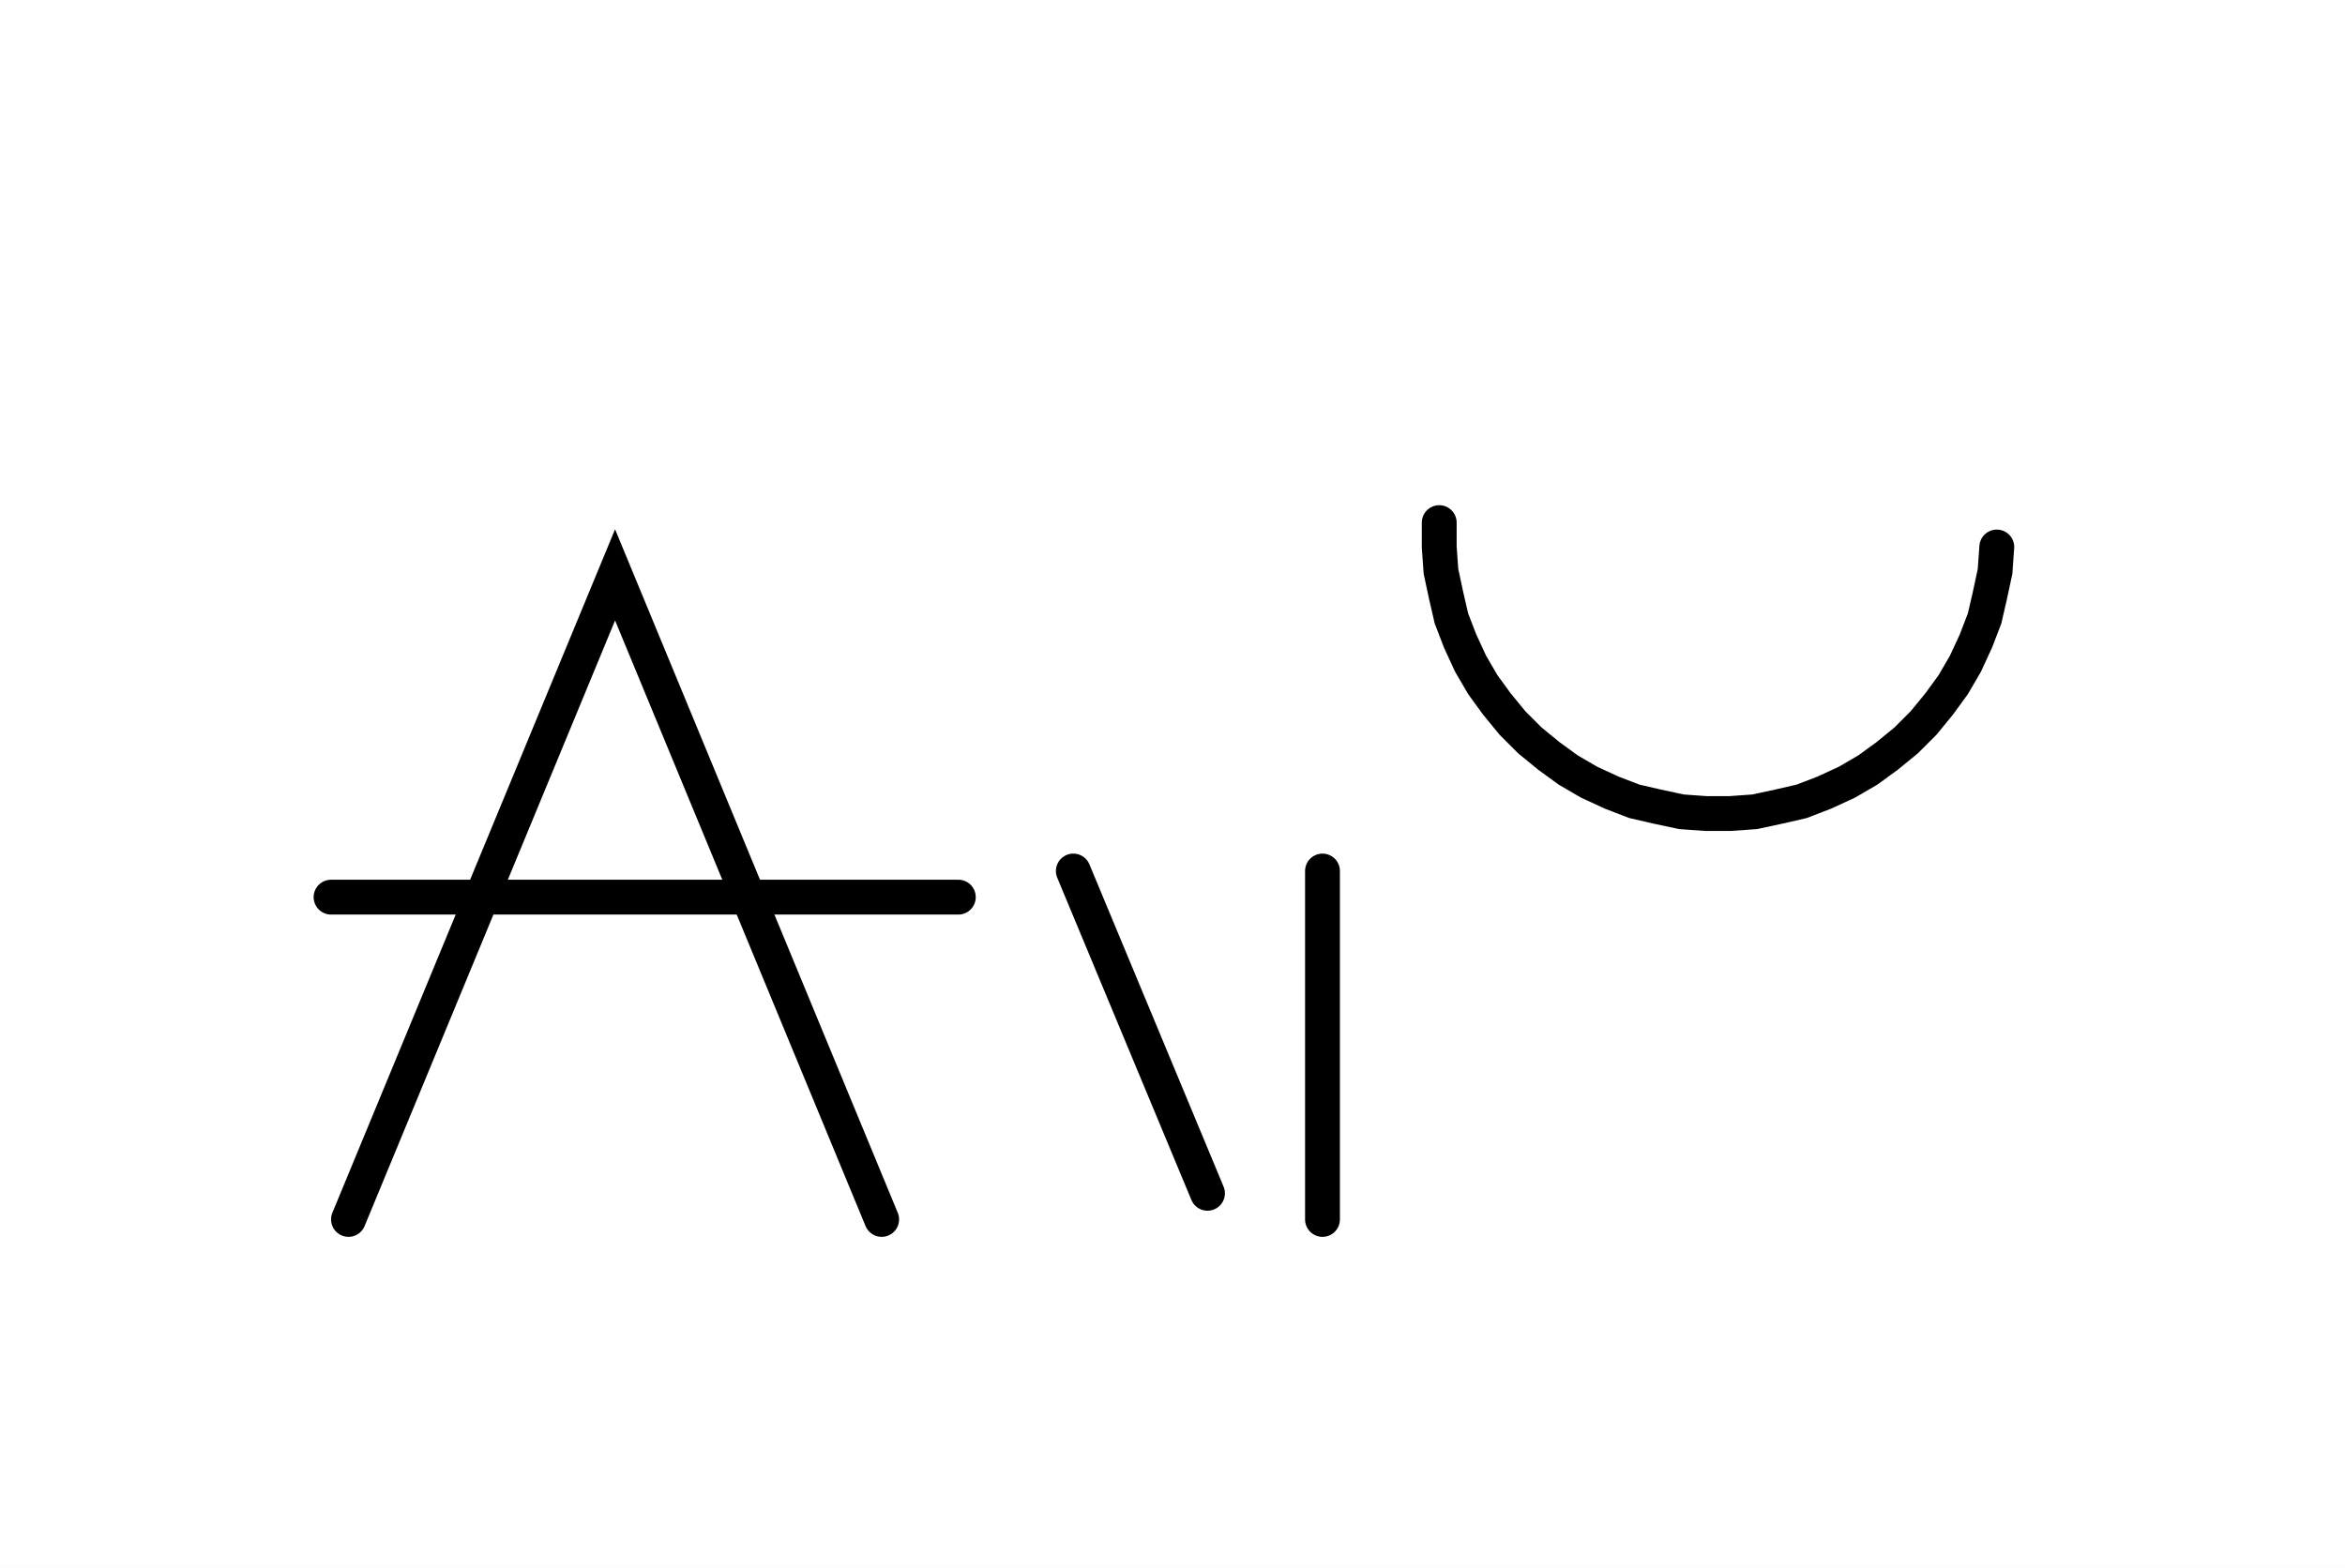
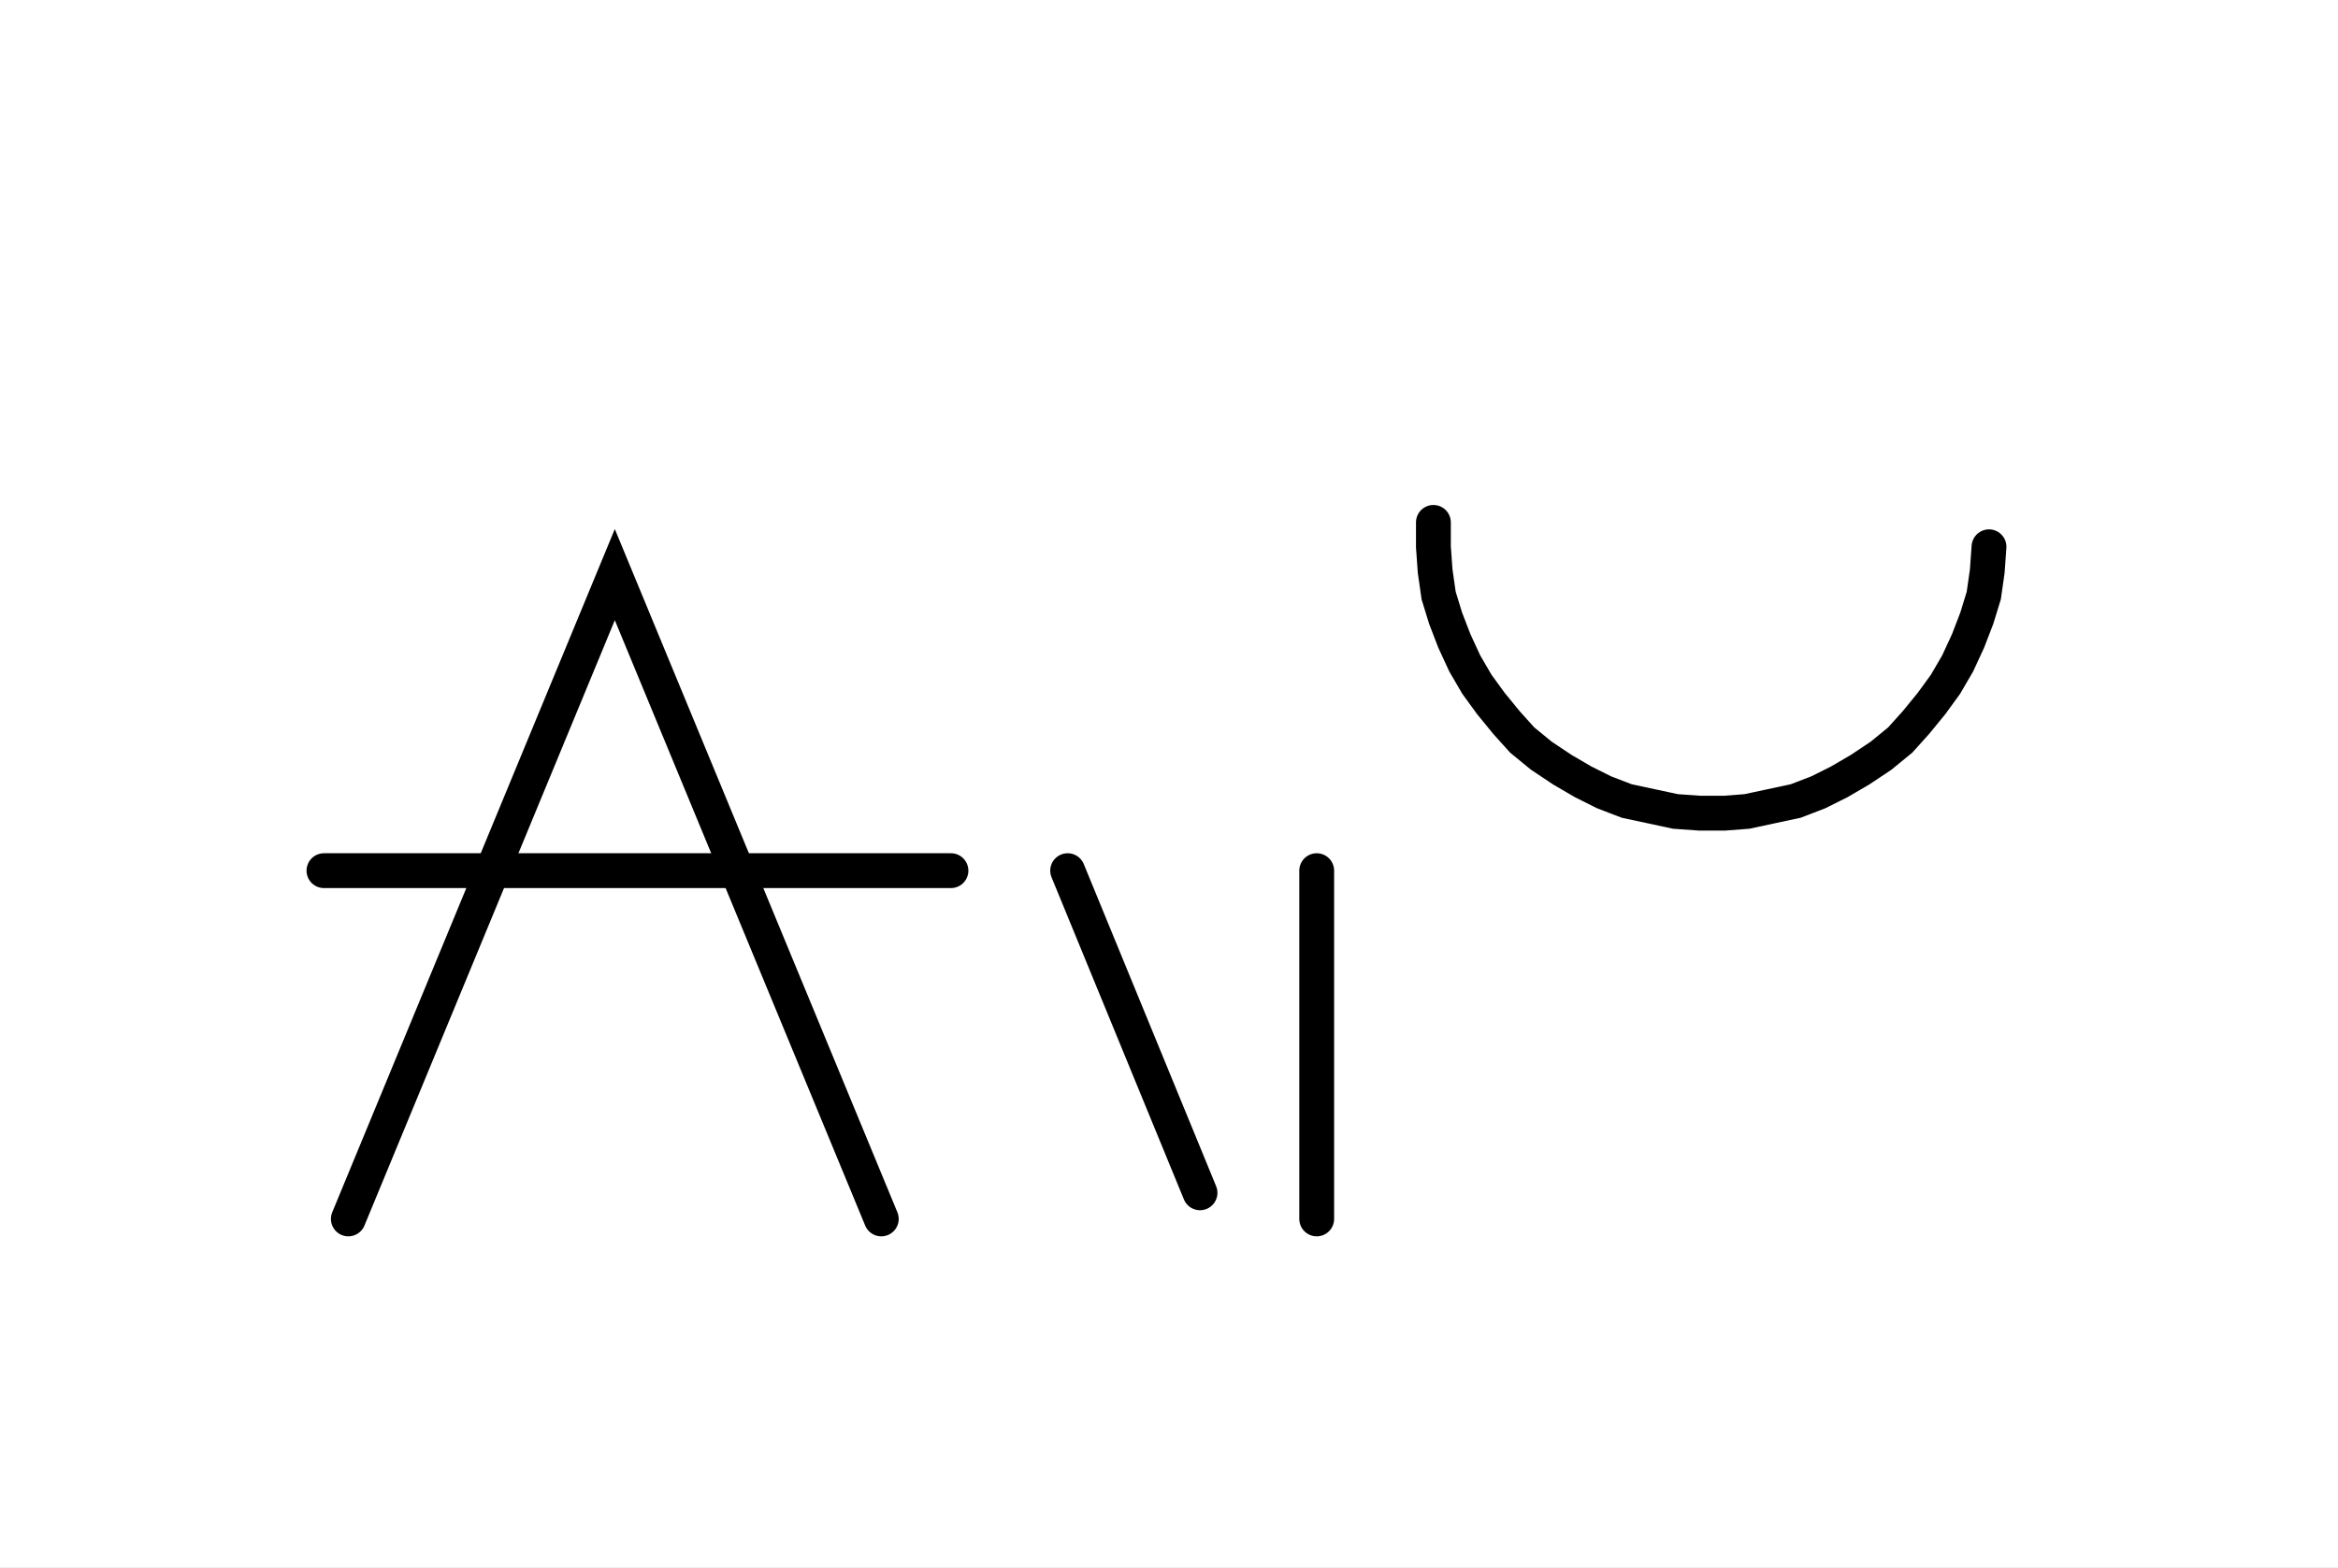
- <svg xmlns="http://www.w3.org/2000/svg" width="134.584" height="90.0" style="fill:none; stroke-linecap:round;">
+ <svg xmlns="http://www.w3.org/2000/svg" width="134.238" height="90.0" style="fill:none; stroke-linecap:round;">
  <rect width="100%" height="100%" fill="#FFFFFF" />
  <path stroke="#000000" stroke-width="2" d="M 75,75" />
  <path stroke="#000000" stroke-width="2" d="M 20,70 35.3,33 50.6,70" />
-   <path stroke="#000000" stroke-width="2" d="M 43,51.5" />
-   <path stroke="#000000" stroke-width="2" d="M 19,51.5 55,51.5" />
-   <path stroke="#000000" stroke-width="2" d="M 61.6,70" />
-   <path stroke="#000000" stroke-width="2" d="M 61.6,50 69.3,68.5" />
-   <path stroke="#000000" stroke-width="2" d="M 75.9,70" />
-   <path stroke="#000000" stroke-width="2" d="M 75.9,50 75.9,70" />
-   <path stroke="#000000" stroke-width="2" d="M 82.6,70" />
-   <path stroke="#000000" stroke-width="2" d="M 82.6,30 82.6,31.4 82.7,32.8 83,34.2 83.3,35.5 83.8,36.8 84.4,38.1 85.1,39.3 85.9,40.4 86.8,41.5 87.8,42.5 88.9,43.4 90,44.2 91.2,44.9 92.5,45.5 93.8,46 95.1,46.3 96.5,46.6 97.9,46.7 99.3,46.7 100.7,46.6 102.1,46.3 103.4,46 104.7,45.5 106,44.9 107.2,44.2 108.3,43.4 109.4,42.5 110.4,41.5 111.3,40.4 112.1,39.3 112.8,38.1 113.4,36.8 113.9,35.5 114.2,34.2 114.5,32.8 114.6,31.4" />
+   <path stroke="#000000" stroke-width="2" d="M 50.6,50" />
+   <path stroke="#000000" stroke-width="2" d="M 18.6,50 54.6,50" />
+   <path stroke="#000000" stroke-width="2" d="M 61.3,70" />
+   <path stroke="#000000" stroke-width="2" d="M 61.3,50 68.9,68.5" />
+   <path stroke="#000000" stroke-width="2" d="M 75.6,70" />
+   <path stroke="#000000" stroke-width="2" d="M 75.6,50 75.6,70" />
+   <path stroke="#000000" stroke-width="2" d="M 82.3,70" />
+   <path stroke="#000000" stroke-width="2" d="M 82.3,30 82.3,31.4 82.4,32.8 82.6,34.2 83,35.5 83.5,36.8 84.1,38.1 84.8,39.3 85.6,40.4 86.5,41.5 87.4,42.5 88.5,43.4 89.7,44.2 90.9,44.9 92.1,45.5 93.4,46 94.8,46.3 96.2,46.6 97.6,46.7 99,46.7 100.3,46.6 101.7,46.3 103.1,46 104.4,45.5 105.6,44.9 106.8,44.2 108,43.4 109.1,42.5 110,41.5 110.9,40.4 111.7,39.3 112.4,38.1 113,36.8 113.5,35.5 113.9,34.2 114.1,32.8 114.2,31.4" />
</svg>
